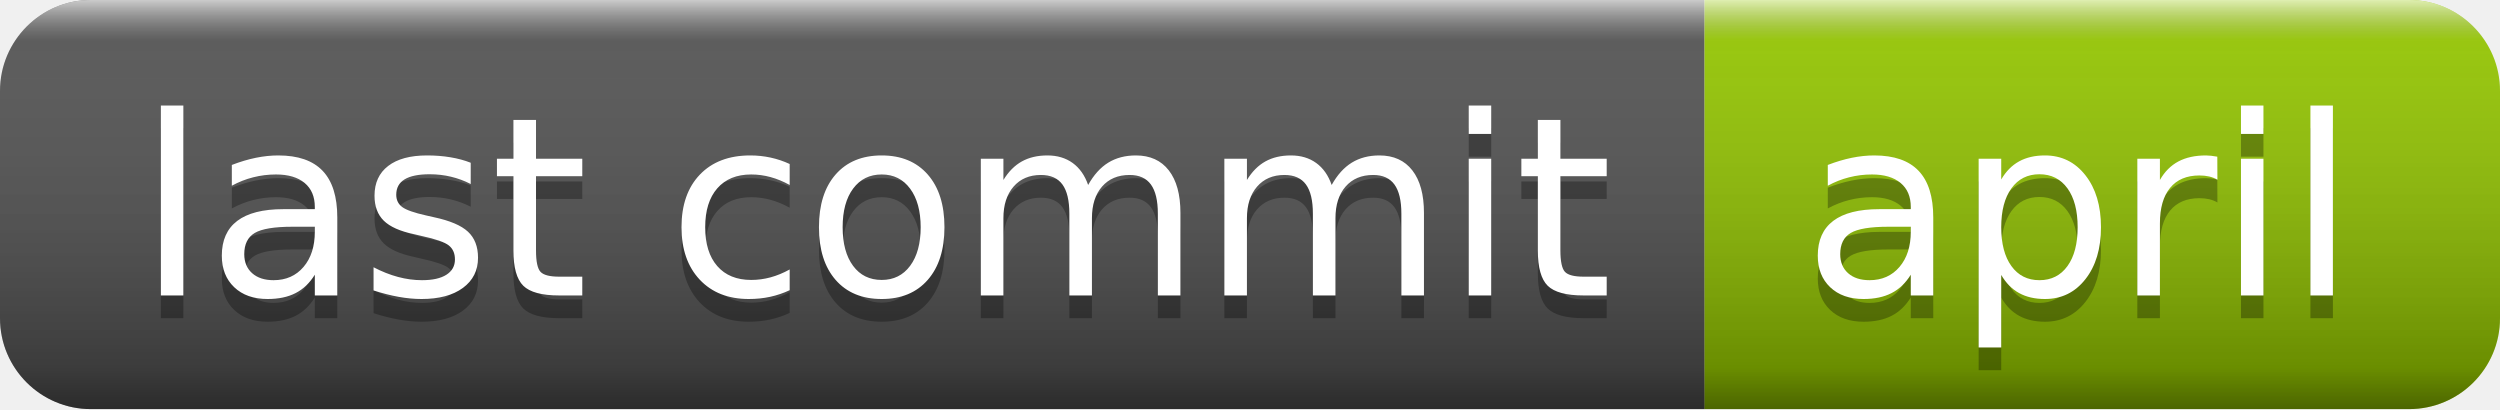
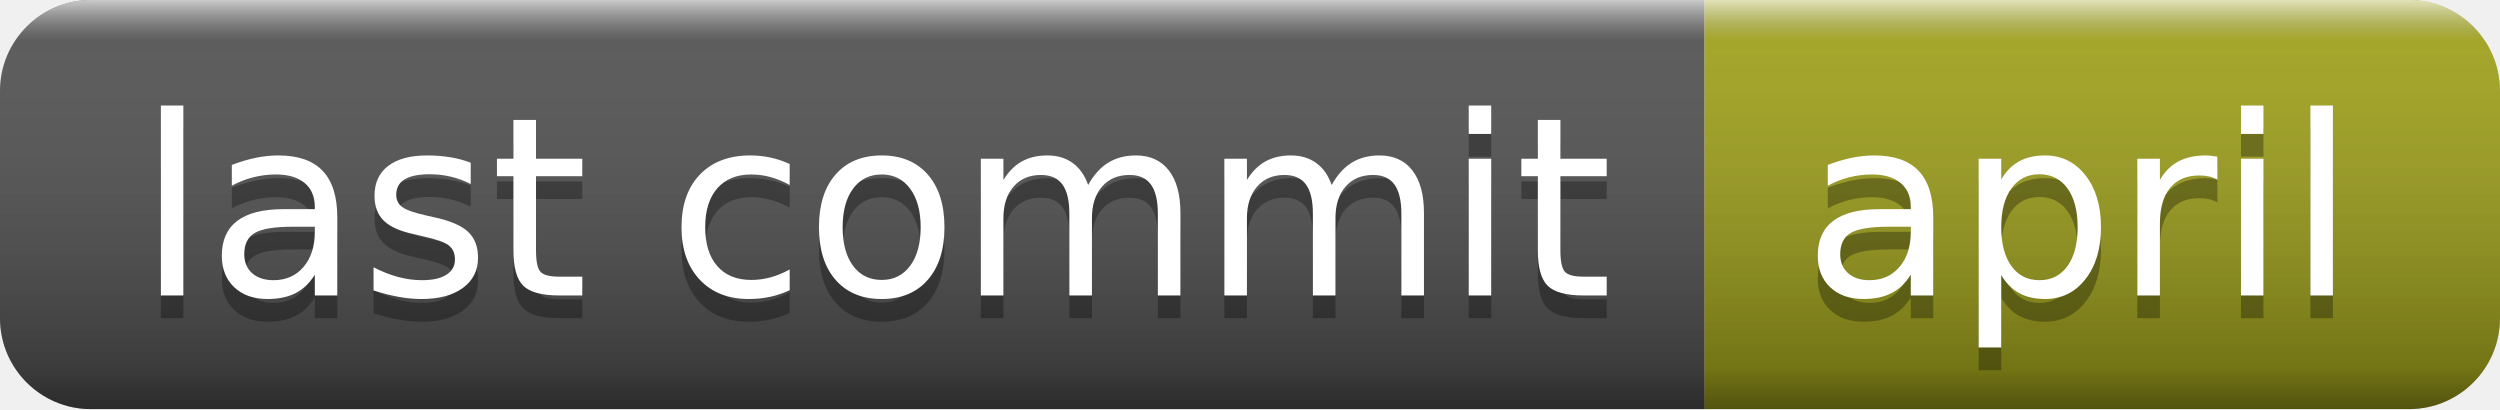
<svg xmlns="http://www.w3.org/2000/svg" width="110" height="18" role="img" aria-label="last commit: april">
  <linearGradient id="s" x2="0" y2="100%">
    <stop offset="0" stop-color="#fff" stop-opacity=".7" />
    <stop offset=".1" stop-color="#aaa" stop-opacity=".1" />
    <stop offset=".9" stop-color="#000" stop-opacity=".3" />
    <stop offset="1" stop-color="#000" stop-opacity=".5" />
  </linearGradient>
  <clipPath id="r">
    <rect width="110" height="18" rx="4" fill="#fff" />
  </clipPath>
  <g clip-path="url(#r)">
    <rect width="75" height="18" fill="#555" />
-     <rect x="75" width="35" height="18" fill="#97ca00" />
+     <rect x="75" width="35" height="18" fill="#a4a61d" />
    <rect width="110" height="18" fill="url(#s)" />
  </g>
  <g fill="#fff" text-anchor="middle" font-family="Verdana,Geneva,DejaVu Sans,sans-serif" text-rendering="geometricPrecision" font-size="110">
    <text aria-hidden="true" x="385" y="140" fill="#010101" fill-opacity=".3" transform="scale(.1)" textLength="650">last commit</text>
    <text x="385" y="130" transform="scale(.1)" fill="#fff" textLength="650">last commit</text>
    <text aria-hidden="true" x="915" y="140" fill="#010101" fill-opacity=".3" transform="scale(.1)" textLength="250">april</text>
    <text x="915" y="130" transform="scale(.1)" fill="#fff" textLength="250">april</text>
  </g>
</svg>
